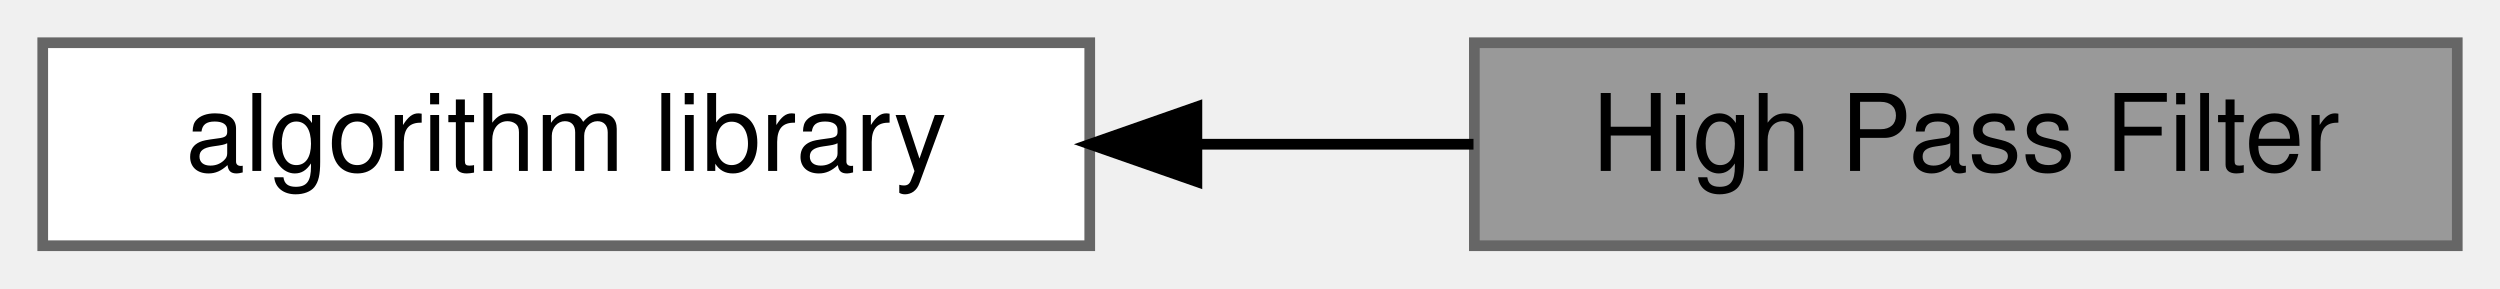
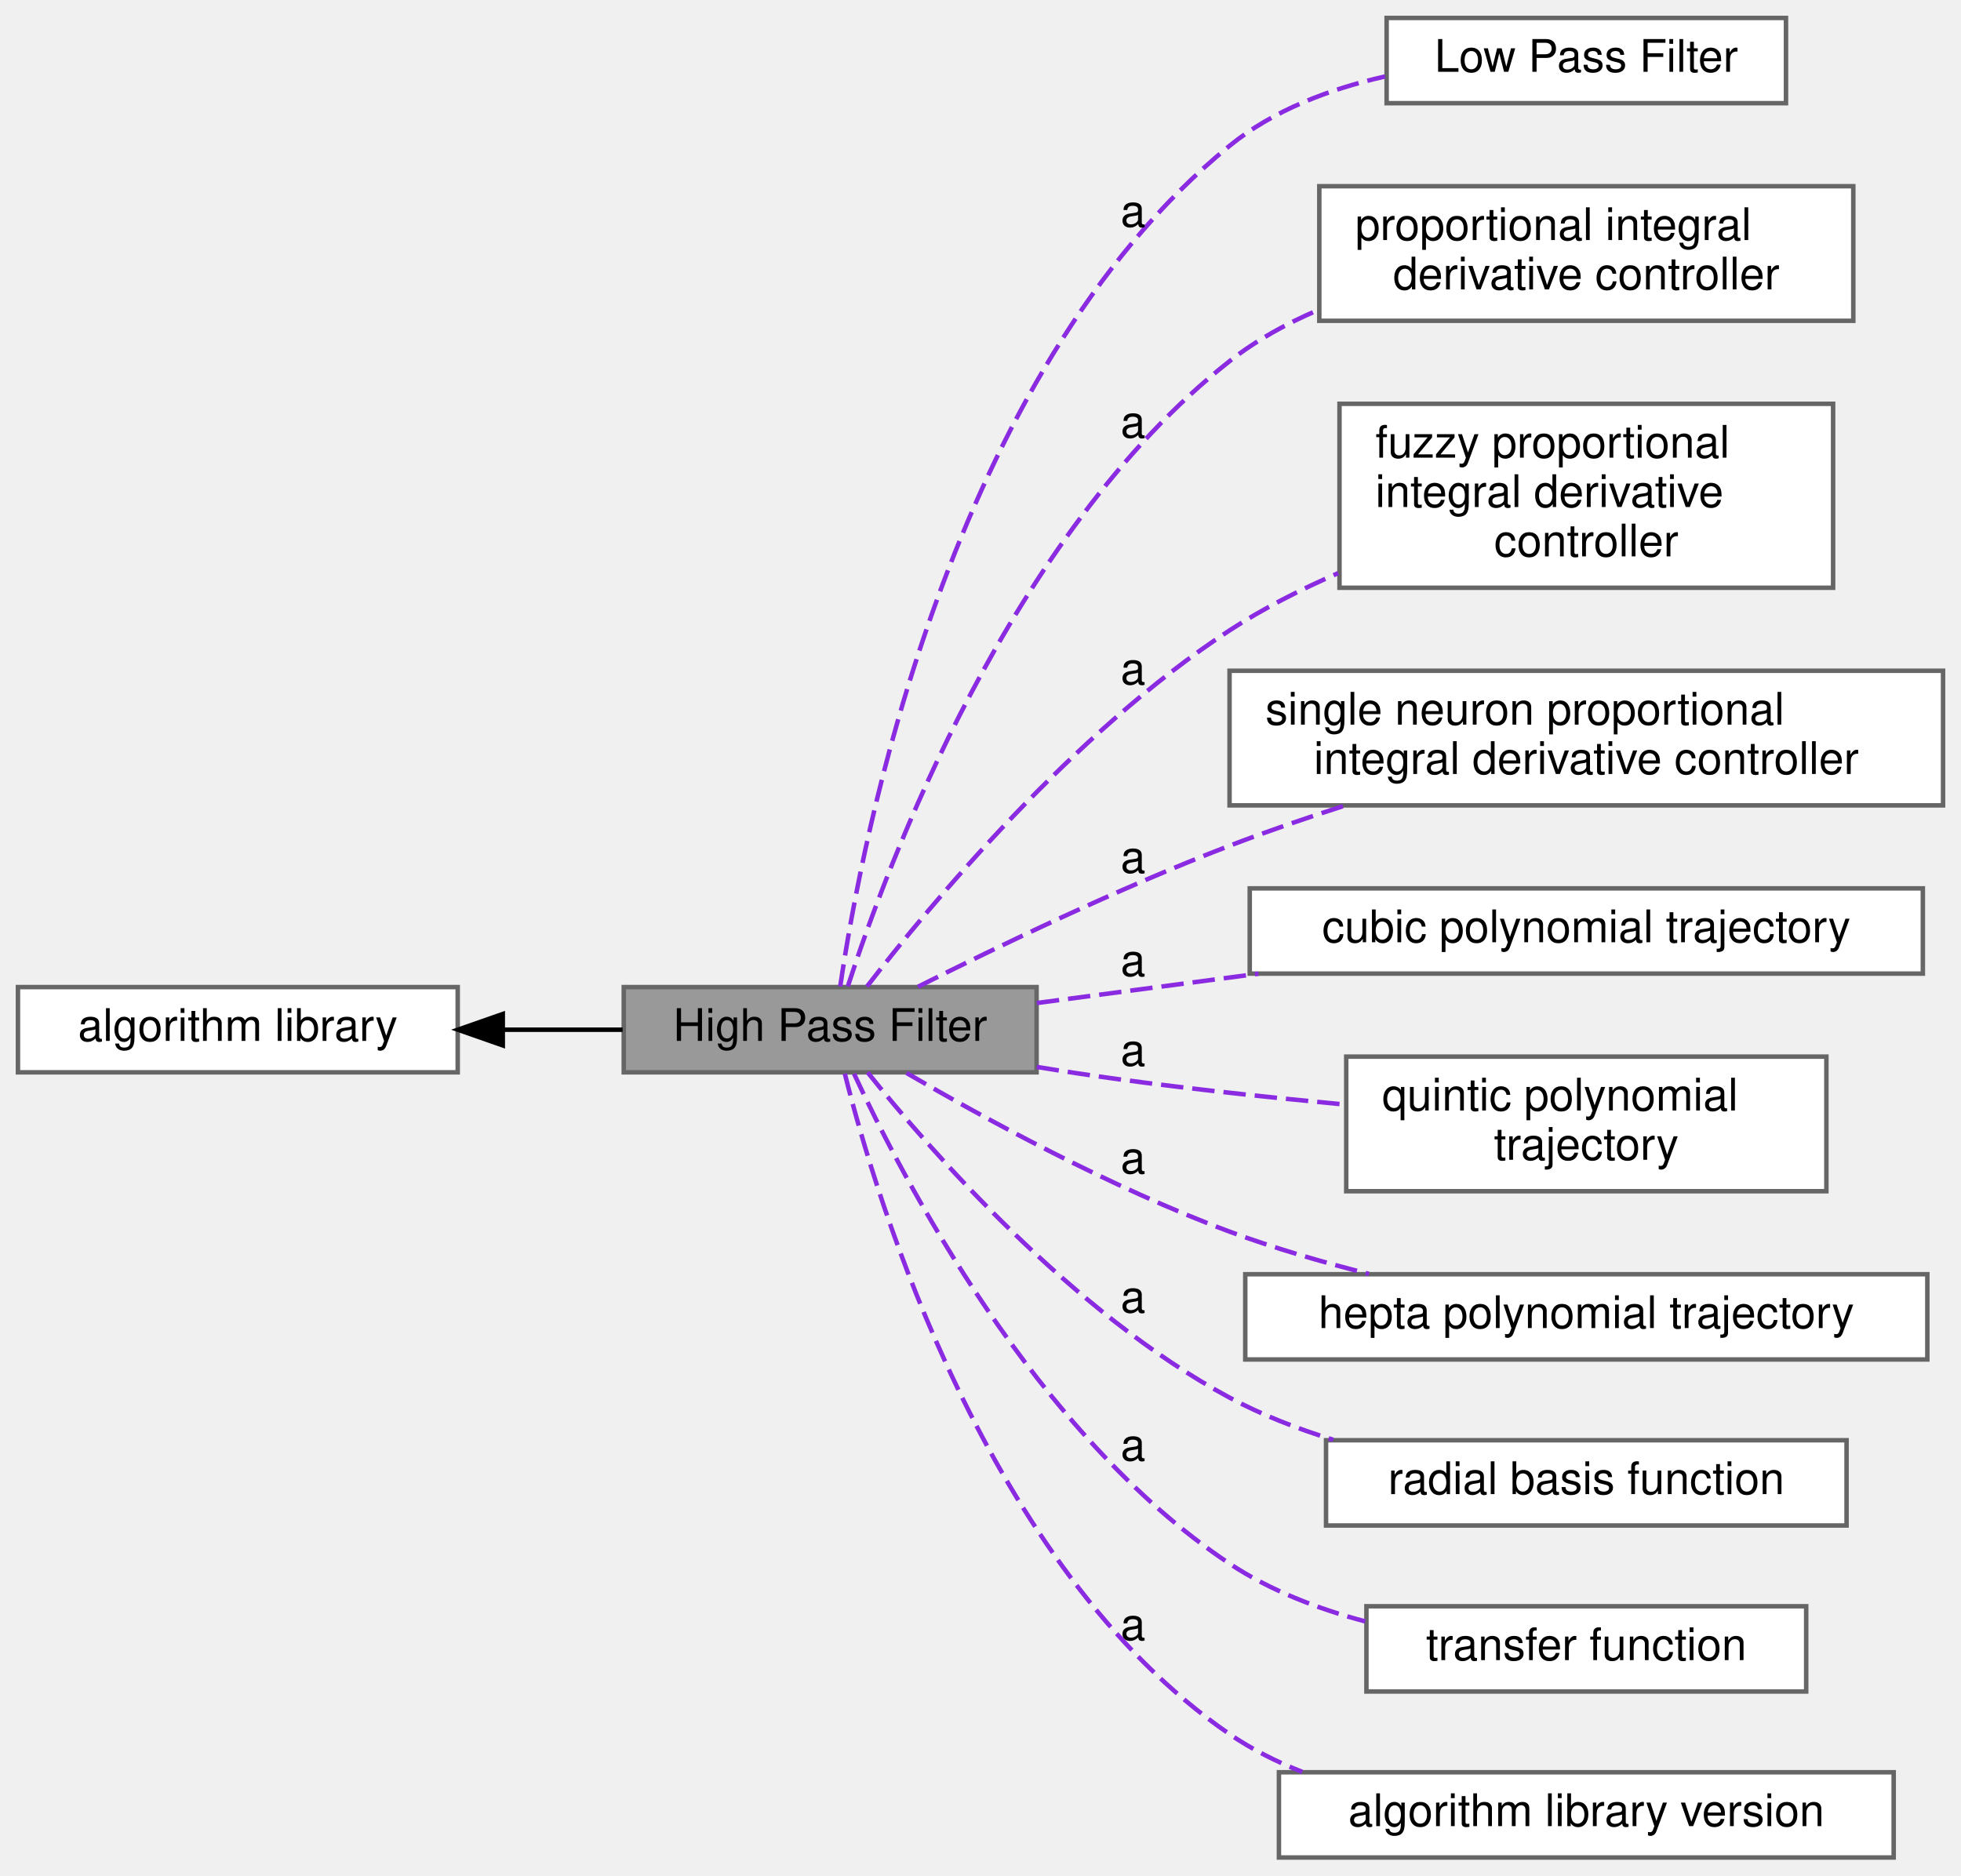
- <svg xmlns="http://www.w3.org/2000/svg" xmlns:xlink="http://www.w3.org/1999/xlink" width="234pt" height="27pt" viewBox="0.00 0.00 234.00 27.00">
-   <g id="graph0" class="graph" transform="scale(1 1) rotate(0) translate(4 23)">
+ <svg xmlns="http://www.w3.org/2000/svg" xmlns:xlink="http://www.w3.org/1999/xlink" width="437pt" height="418pt" viewBox="0.00 0.00 437.00 418.00">
+   <g id="graph0" class="graph" transform="scale(1 1) rotate(0) translate(4 414)">
    <g id="Node000002" class="node">
      <g id="a_Node000002">
        <a xlink:href="../../df/d91/group__A.html" target="_top" xlink:title=" ">
-           <polygon fill="white" stroke="#666666" points="98,-19 0,-19 0,0 98,0 98,-19" />
-           <text text-anchor="middle" x="49" y="-7" font-family="Helvetica,sans-Serif" font-size="10.00">algorithm library</text>
+           <polygon fill="white" stroke="#666666" points="98,-194 0,-194 0,-175 98,-175 98,-194" />
+           <text text-anchor="middle" x="49" y="-182" font-family="Helvetica,sans-Serif" font-size="10.00">algorithm library</text>
        </a>
      </g>
    </g>
    <g id="Node000001" class="node">
      <g id="a_Node000001">
        <a xlink:title=" ">
-           <polygon fill="#999999" stroke="#666666" points="226,-19 134,-19 134,0 226,0 226,-19" />
-           <text text-anchor="middle" x="180" y="-7" font-family="Helvetica,sans-Serif" font-size="10.00">High Pass Filter</text>
+           <polygon fill="#999999" stroke="#666666" points="227,-194 135,-194 135,-175 227,-175 227,-194" />
+           <text text-anchor="middle" x="181" y="-182" font-family="Helvetica,sans-Serif" font-size="10.00">High Pass Filter</text>
        </a>
      </g>
    </g>
    <g id="edge1" class="edge">
-       <path fill="none" stroke="black" d="M108.09,-9.5C116.76,-9.5 125.58,-9.5 133.92,-9.5" />
-       <polygon fill="black" stroke="black" points="108.03,-6 98.03,-9.5 108.03,-13 108.03,-6" />
+       <path fill="none" stroke="black" d="M108.33,-184.5C117.19,-184.5 126.22,-184.5 134.75,-184.5" />
+       <polygon fill="black" stroke="black" points="108.04,-181 98.04,-184.5 108.04,-188 108.04,-181" />
+     </g>
+     <g id="Node000003" class="node">
+       <g id="a_Node000003">
+         <a xlink:href="../../df/d27/group__A__LPF.html" target="_top" xlink:title=" ">
+           <polygon fill="white" stroke="#666666" points="394,-410 305,-410 305,-391 394,-391 394,-410" />
+           <text text-anchor="middle" x="349.5" y="-398" font-family="Helvetica,sans-Serif" font-size="10.00">Low Pass Filter</text>
+         </a>
+       </g>
+     </g>
+     <g id="edge2" class="edge">
+       <path fill="none" stroke="blueviolet" stroke-dasharray="5,2" d="M183.24,-194.13C187.93,-226.25 207.57,-330.62 270,-381.5 279.78,-389.47 292.39,-394.19 304.63,-396.95" />
+       <text text-anchor="middle" x="248.5" y="-363.5" font-family="Helvetica,sans-Serif" font-size="10.00">a</text>
+     </g>
+     <g id="Node000004" class="node">
+       <g id="a_Node000004">
+         <a xlink:href="../../d8/da8/group__A__PID.html" target="_top" xlink:title=" ">
+           <polygon fill="white" stroke="#666666" points="409,-372.5 290,-372.5 290,-342.5 409,-342.5 409,-372.5" />
+           <text text-anchor="start" x="298" y="-360.5" font-family="Helvetica,sans-Serif" font-size="10.00">proportional integral</text>
+           <text text-anchor="middle" x="349.5" y="-349.5" font-family="Helvetica,sans-Serif" font-size="10.00"> derivative controller</text>
+         </a>
+       </g>
+     </g>
+     <g id="edge3" class="edge">
+       <path fill="none" stroke="blueviolet" stroke-dasharray="5,2" d="M184.94,-194.17C193.5,-220.64 220.9,-294.84 270,-333.5 275.93,-338.17 282.78,-341.94 289.9,-344.97" />
+       <text text-anchor="middle" x="248.5" y="-316.5" font-family="Helvetica,sans-Serif" font-size="10.00">a</text>
+     </g>
+     <g id="Node000005" class="node">
+       <g id="a_Node000005">
+         <a xlink:href="../../dc/db1/group__A__PID__FUZZY.html" target="_top" xlink:title=" ">
+           <polygon fill="white" stroke="#666666" points="404.5,-324 294.5,-324 294.5,-283 404.5,-283 404.5,-324" />
+           <text text-anchor="start" x="302.5" y="-312" font-family="Helvetica,sans-Serif" font-size="10.00">fuzzy proportional</text>
+           <text text-anchor="start" x="302.5" y="-301" font-family="Helvetica,sans-Serif" font-size="10.00"> integral derivative</text>
+           <text text-anchor="middle" x="349.5" y="-290" font-family="Helvetica,sans-Serif" font-size="10.00"> controller</text>
+         </a>
+       </g>
+     </g>
+     <g id="edge4" class="edge">
+       <path fill="none" stroke="blueviolet" stroke-dasharray="5,2" d="M189.2,-194.13C203.03,-212.04 235.06,-250.7 270,-273.5 277.45,-278.36 285.81,-282.61 294.22,-286.26" />
+       <text text-anchor="middle" x="248.5" y="-261.5" font-family="Helvetica,sans-Serif" font-size="10.00">a</text>
+     </g>
+     <g id="Node000006" class="node">
+       <g id="a_Node000006">
+         <a xlink:href="../../db/d33/group__A__PID__NEURO.html" target="_top" xlink:title=" ">
+           <polygon fill="white" stroke="#666666" points="429,-264.5 270,-264.5 270,-234.5 429,-234.5 429,-264.5" />
+           <text text-anchor="start" x="278" y="-252.5" font-family="Helvetica,sans-Serif" font-size="10.00">single neuron proportional</text>
+           <text text-anchor="middle" x="349.5" y="-241.5" font-family="Helvetica,sans-Serif" font-size="10.00"> integral derivative controller</text>
+         </a>
+       </g>
+     </g>
+     <g id="edge5" class="edge">
+       <path fill="none" stroke="blueviolet" stroke-dasharray="5,2" d="M200.56,-194.07C218.14,-202.92 245.45,-216.08 270,-225.5 278.25,-228.67 287.11,-231.7 295.8,-234.49" />
+       <text text-anchor="middle" x="248.5" y="-219.5" font-family="Helvetica,sans-Serif" font-size="10.00">a</text>
+     </g>
+     <g id="Node000007" class="node">
+       <g id="a_Node000007">
+         <a xlink:href="../../d4/d5e/group__A__POLYTRAJ3.html" target="_top" xlink:title=" ">
+           <polygon fill="white" stroke="#666666" points="424.5,-216 274.5,-216 274.5,-197 424.5,-197 424.5,-216" />
+           <text text-anchor="middle" x="349.5" y="-204" font-family="Helvetica,sans-Serif" font-size="10.00">cubic polynomial trajectory</text>
+         </a>
+       </g>
+     </g>
+     <g id="edge6" class="edge">
+       <path fill="none" stroke="blueviolet" stroke-dasharray="5,2" d="M227.06,-190.45C242.27,-192.46 259.66,-194.76 276.44,-196.98" />
+       <text text-anchor="middle" x="248.5" y="-196.5" font-family="Helvetica,sans-Serif" font-size="10.00">a</text>
+     </g>
+     <g id="Node000008" class="node">
+       <g id="a_Node000008">
+         <a xlink:href="../../d5/d8e/group__A__POLYTRAJ5.html" target="_top" xlink:title=" ">
+           <polygon fill="white" stroke="#666666" points="403,-178.5 296,-178.5 296,-148.5 403,-148.5 403,-178.5" />
+           <text text-anchor="start" x="304" y="-166.5" font-family="Helvetica,sans-Serif" font-size="10.00">quintic polynomial</text>
+           <text text-anchor="middle" x="349.5" y="-155.5" font-family="Helvetica,sans-Serif" font-size="10.00"> trajectory</text>
+         </a>
+       </g>
+     </g>
+     <g id="edge7" class="edge">
+       <path fill="none" stroke="blueviolet" stroke-dasharray="5,2" d="M227.02,-176.21C233.05,-175.22 239.17,-174.29 245,-173.5 261.46,-171.27 279.45,-169.35 295.76,-167.81" />
+       <text text-anchor="middle" x="248.5" y="-176.5" font-family="Helvetica,sans-Serif" font-size="10.00">a</text>
+     </g>
+     <g id="Node000009" class="node">
+       <g id="a_Node000009">
+         <a xlink:href="../../de/d6e/group__A__POLYTRAJ7.html" target="_top" xlink:title=" ">
+           <polygon fill="white" stroke="#666666" points="425.5,-130 273.5,-130 273.5,-111 425.5,-111 425.5,-130" />
+           <text text-anchor="middle" x="349.5" y="-118" font-family="Helvetica,sans-Serif" font-size="10.00">hepta polynomial trajectory</text>
+         </a>
+       </g>
+     </g>
+     <g id="edge8" class="edge">
+       <path fill="none" stroke="blueviolet" stroke-dasharray="5,2" d="M198.02,-174.85C215.27,-164.81 243.77,-149.22 270,-139.5 279.86,-135.84 290.68,-132.7 301.05,-130.08" />
+       <text text-anchor="middle" x="248.5" y="-152.5" font-family="Helvetica,sans-Serif" font-size="10.00">a</text>
+     </g>
+     <g id="Node000010" class="node">
+       <g id="a_Node000010">
+         <a xlink:href="../../dd/dd8/group__A__RBF.html" target="_top" xlink:title=" ">
+           <polygon fill="white" stroke="#666666" points="407.5,-93 291.5,-93 291.5,-74 407.5,-74 407.5,-93" />
+           <text text-anchor="middle" x="349.5" y="-81" font-family="Helvetica,sans-Serif" font-size="10.00">radial basis function</text>
+         </a>
+       </g>
+     </g>
+     <g id="edge9" class="edge">
+       <path fill="none" stroke="blueviolet" stroke-dasharray="5,2" d="M189.35,-174.98C203.18,-157.75 234.88,-121.4 270,-102.5 277.16,-98.65 285.11,-95.56 293.11,-93.1" />
+       <text text-anchor="middle" x="248.5" y="-121.5" font-family="Helvetica,sans-Serif" font-size="10.00">a</text>
+     </g>
+     <g id="Node000011" class="node">
+       <g id="a_Node000011">
+         <a xlink:href="../../d0/ddd/group__A__TF.html" target="_top" xlink:title=" ">
+           <polygon fill="white" stroke="#666666" points="398.5,-56 300.5,-56 300.5,-37 398.5,-37 398.5,-56" />
+           <text text-anchor="middle" x="349.5" y="-44" font-family="Helvetica,sans-Serif" font-size="10.00">transfer function</text>
+         </a>
+       </g>
+     </g>
+     <g id="edge10" class="edge">
+       <path fill="none" stroke="blueviolet" stroke-dasharray="5,2" d="M186.32,-174.68C196.96,-151.7 226.75,-94.19 270,-65.5 279,-59.53 289.68,-55.43 300.23,-52.62" />
+       <text text-anchor="middle" x="248.5" y="-88.5" font-family="Helvetica,sans-Serif" font-size="10.00">a</text>
+     </g>
+     <g id="Node000012" class="node">
+       <g id="a_Node000012">
+         <a xlink:href="../../d2/d1b/group__A__VERSION.html" target="_top" xlink:title=" ">
+           <polygon fill="white" stroke="#666666" points="418,-19 281,-19 281,0 418,0 418,-19" />
+           <text text-anchor="middle" x="349.5" y="-7" font-family="Helvetica,sans-Serif" font-size="10.00">algorithm library version</text>
+         </a>
+       </g>
+     </g>
+     <g id="edge11" class="edge">
+       <path fill="none" stroke="blueviolet" stroke-dasharray="5,2" d="M184.26,-174.71C191.33,-146.48 215.88,-64.6 270,-27.5 274.96,-24.1 280.47,-21.33 286.2,-19.09" />
+       <text text-anchor="middle" x="248.5" y="-48.5" font-family="Helvetica,sans-Serif" font-size="10.00">a</text>
    </g>
  </g>
</svg>
